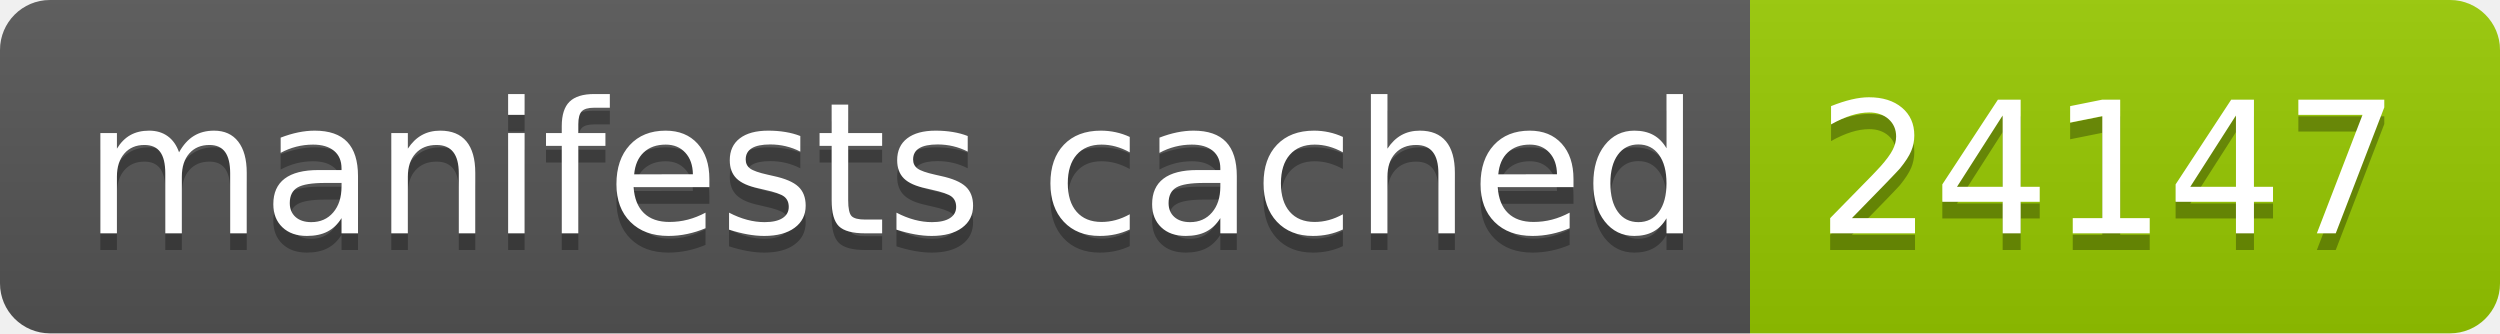
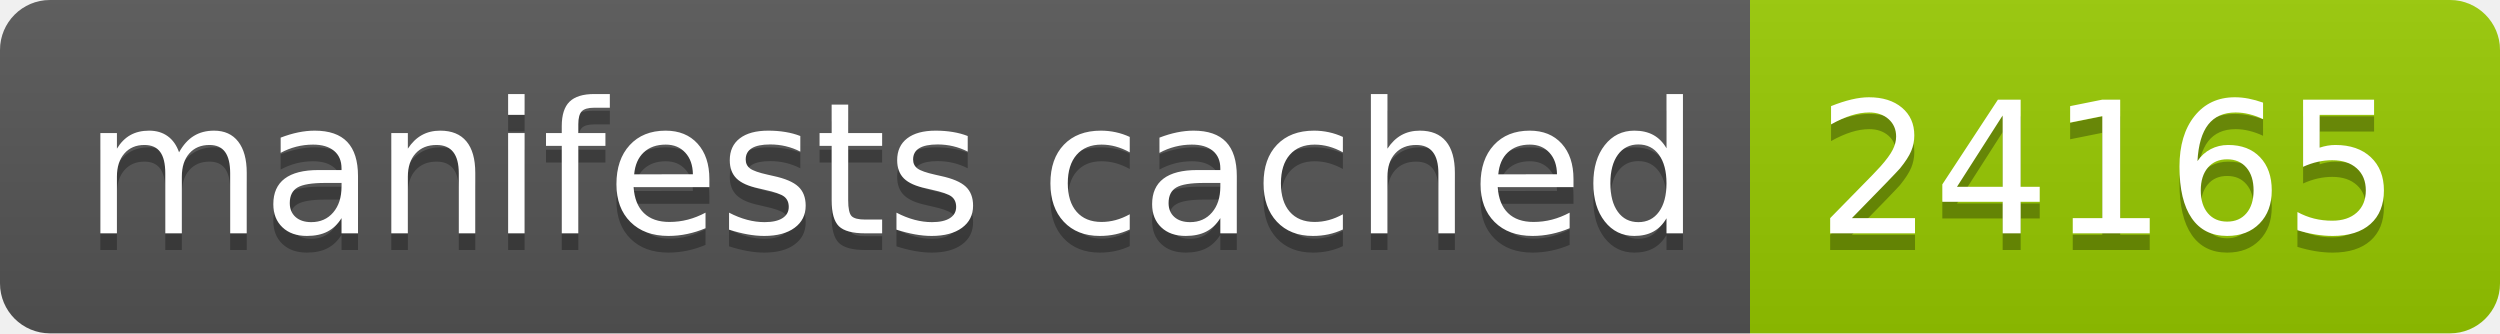
- <svg xmlns="http://www.w3.org/2000/svg" width="150" height="20" role="img" aria-label="manifests cached: 24147">
+ <svg xmlns="http://www.w3.org/2000/svg" width="150" height="20" role="img" aria-label="manifests cached: 24165">
  <linearGradient id="s" x2="0" y2="100%">
    <stop offset="0" stop-color="#bbb" stop-opacity=".1" />
    <stop offset="1" stop-opacity=".1" />
  </linearGradient>
  <clipPath id="r">
    <rect width="150" height="20" rx="3" fill="#fff" />
  </clipPath>
  <g clip-path="url(#r)">
    <rect width="105" height="20" fill="#555" />
    <rect x="105" width="45" height="20" fill="#97ca00" />
    <rect width="150" height="20" fill="url(#s)" />
  </g>
  <g fill="#fff" text-anchor="middle" font-family="Verdana,Geneva,DejaVu Sans,sans-serif" text-rendering="geometricPrecision" font-size="110">
    <text aria-hidden="true" x="535" y="150" fill="#010101" fill-opacity=".3" transform="scale(.1)" textLength="950">manifests cached</text>
    <text x="535" y="140" transform="scale(.1)" fill="#fff" textLength="950">manifests cached</text>
-     <text aria-hidden="true" x="1265" y="150" fill="#010101" fill-opacity=".3" transform="scale(.1)" textLength="350">24147</text>
-     <text x="1265" y="140" transform="scale(.1)" fill="#fff" textLength="350">24147</text>
+     <text aria-hidden="true" x="1265" y="150" fill="#010101" fill-opacity=".3" transform="scale(.1)" textLength="350">24165</text>
+     <text x="1265" y="140" transform="scale(.1)" fill="#fff" textLength="350">24165</text>
  </g>
</svg>
